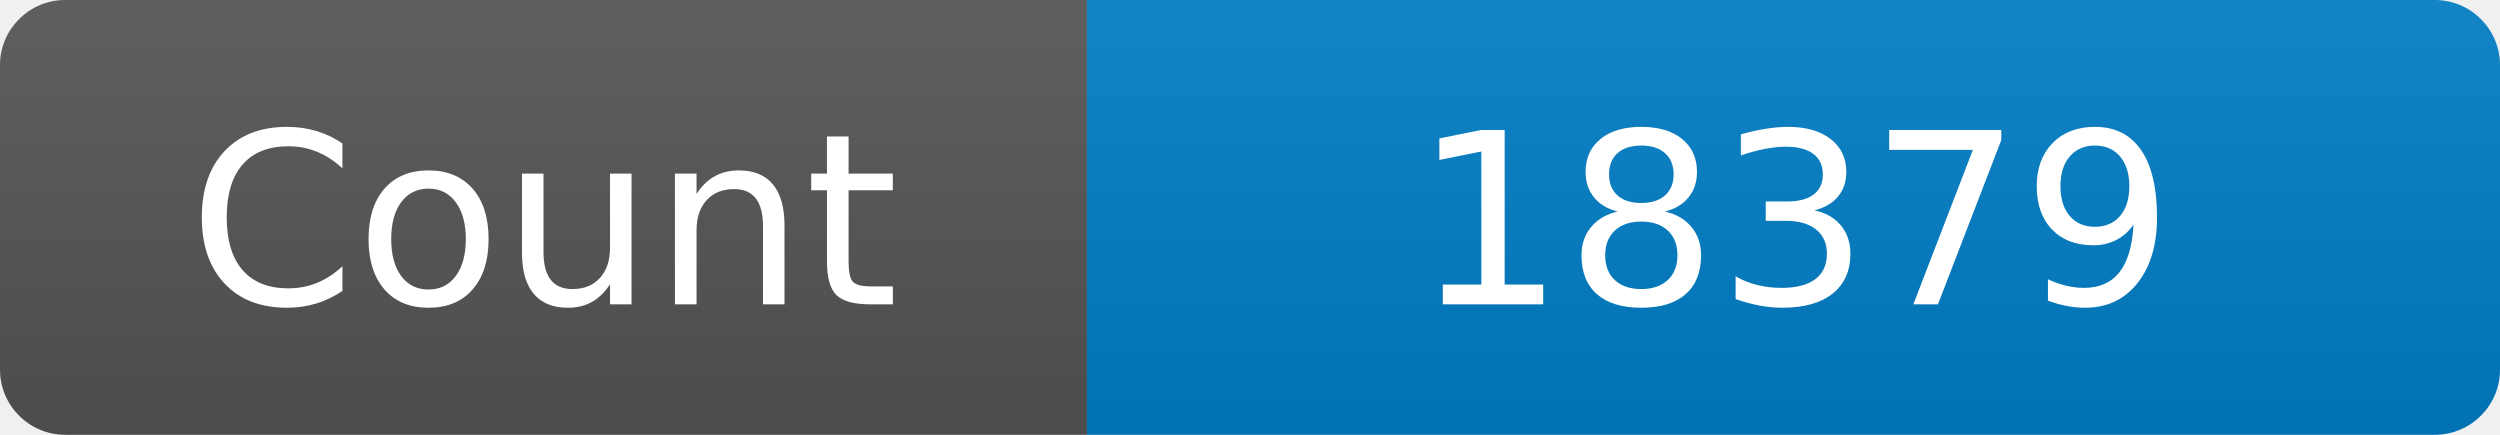
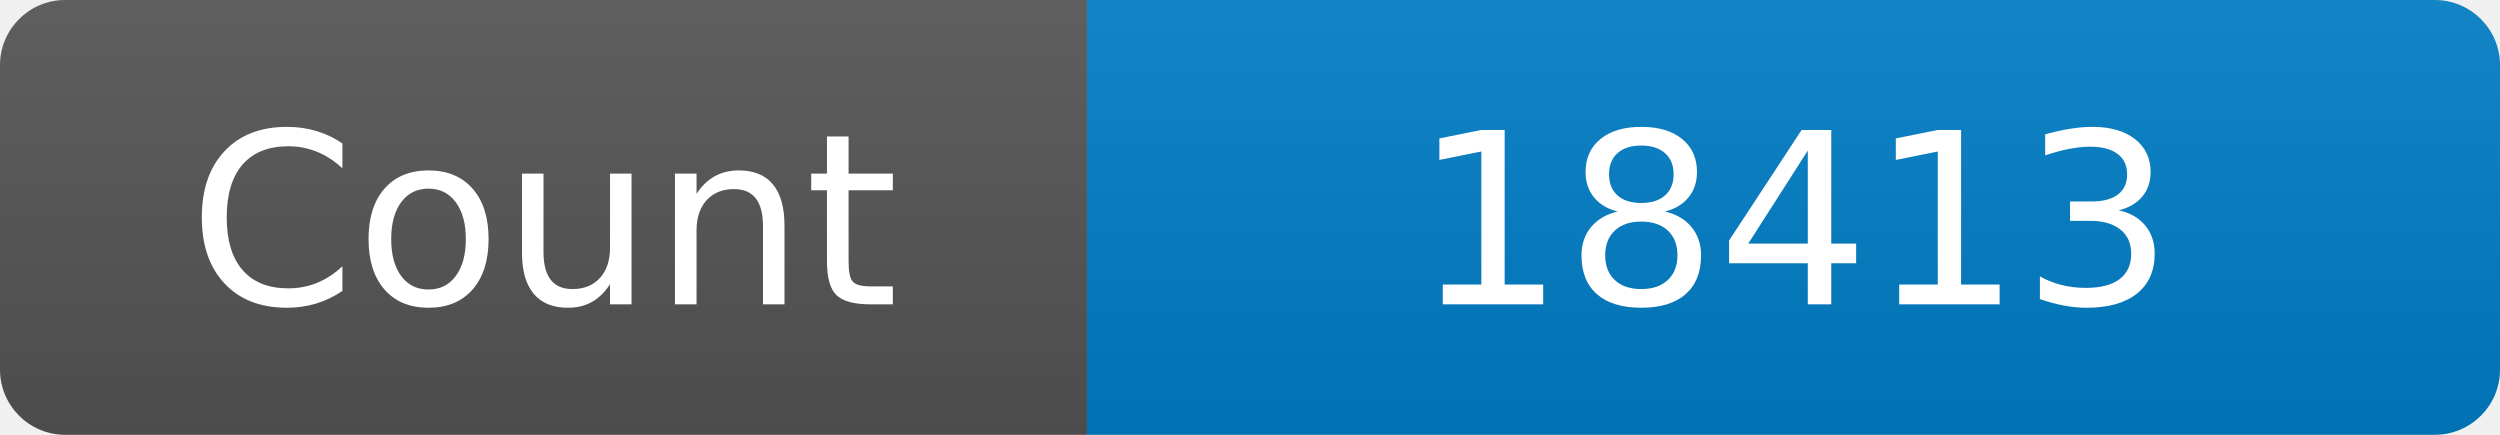
<svg xmlns="http://www.w3.org/2000/svg" width="115" height="20" role="img" aria-label="Maintained?: yes">
  <linearGradient id="s" x2="0" y2="100%">
    <stop offset="0" stop-color="#bbb" stop-opacity=".1" />
    <stop offset="1" stop-opacity=".1" />
  </linearGradient>
  <clipPath id="r">
    <rect width="115" height="20" rx="3" fill="#fff" />
  </clipPath>
  <g clip-path="url(#r)">
    <rect width="50" height="20" fill="#555" />
    <rect x="50" width="160" height="20" fill="#007ec6" />
    <rect width="115" height="20" fill="url(#s)" />
  </g>
  <g fill="#fff" text-anchor="middle" font-family="Verdana,Geneva,DejaVu Sans,sans-serif" font-size="110">
    <text x="250" y="140" transform="scale(.1)" fill="#fff">Count</text>
-     <text x="825" y="140" transform="scale(.1)" fill="#fff">18379</text>
+     <text x="825" y="140" transform="scale(.1)" fill="#fff">18413</text>
  </g>
</svg>
